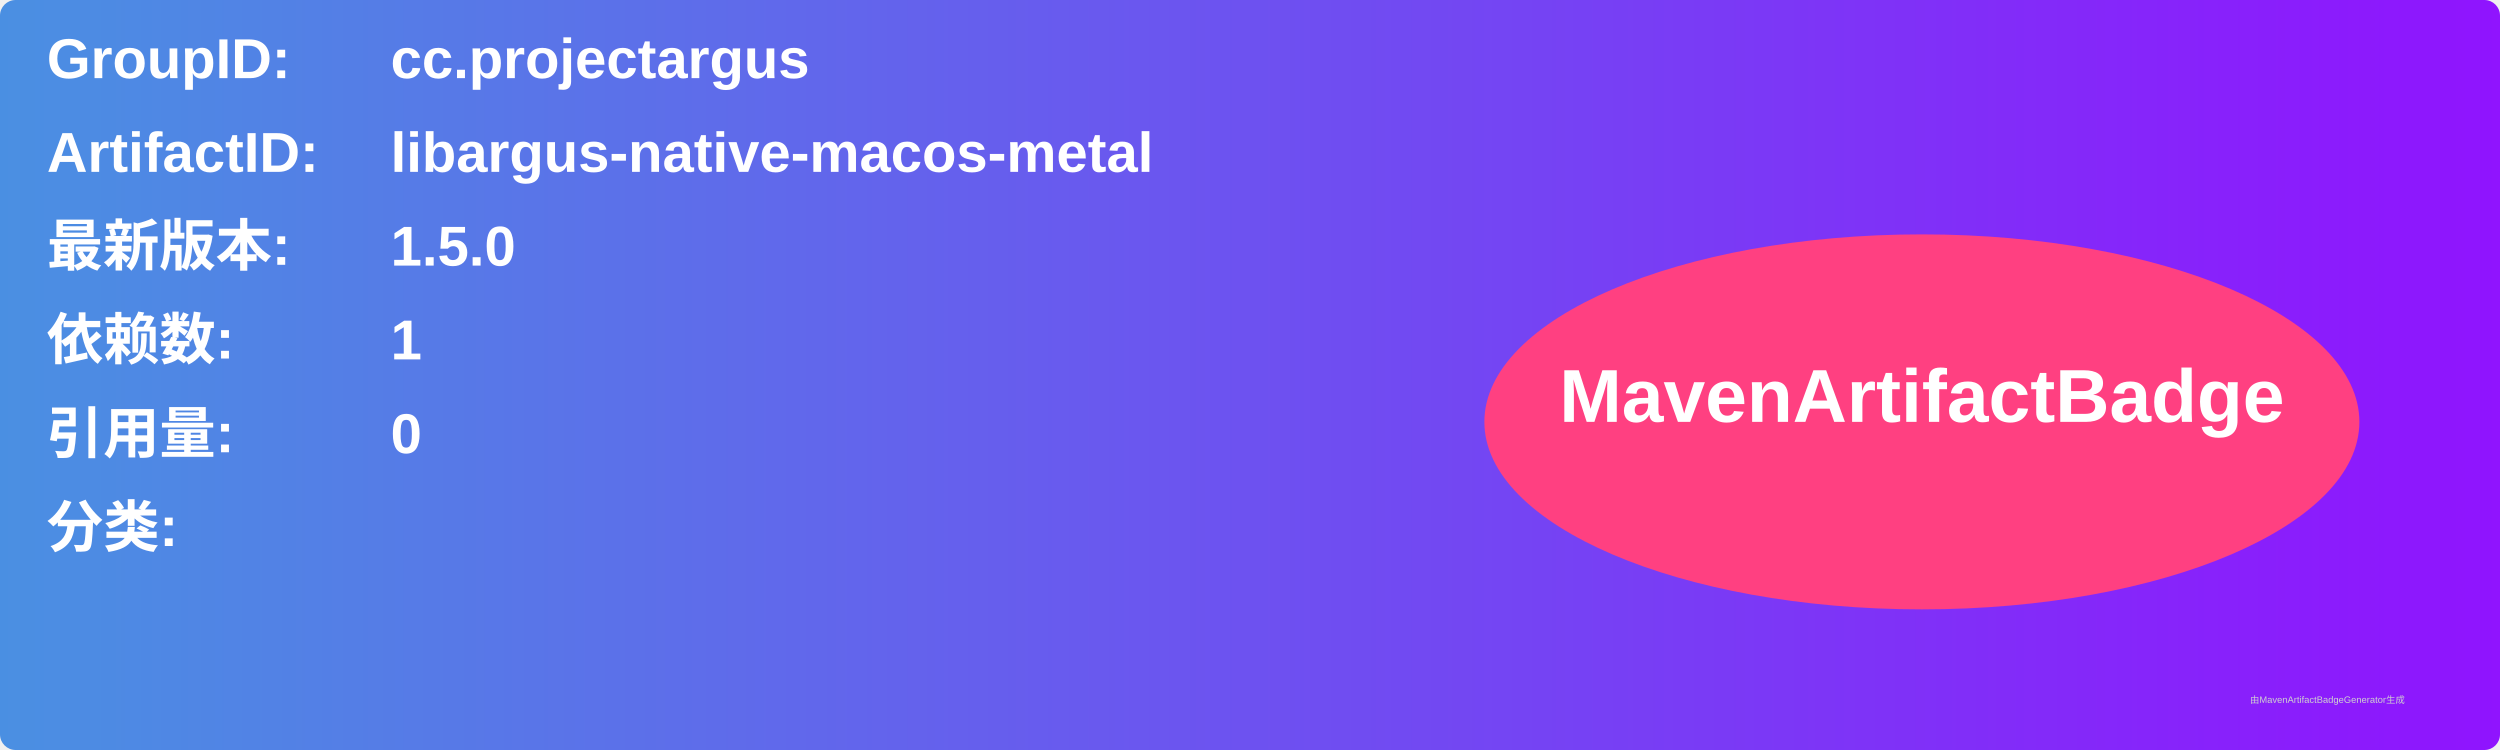
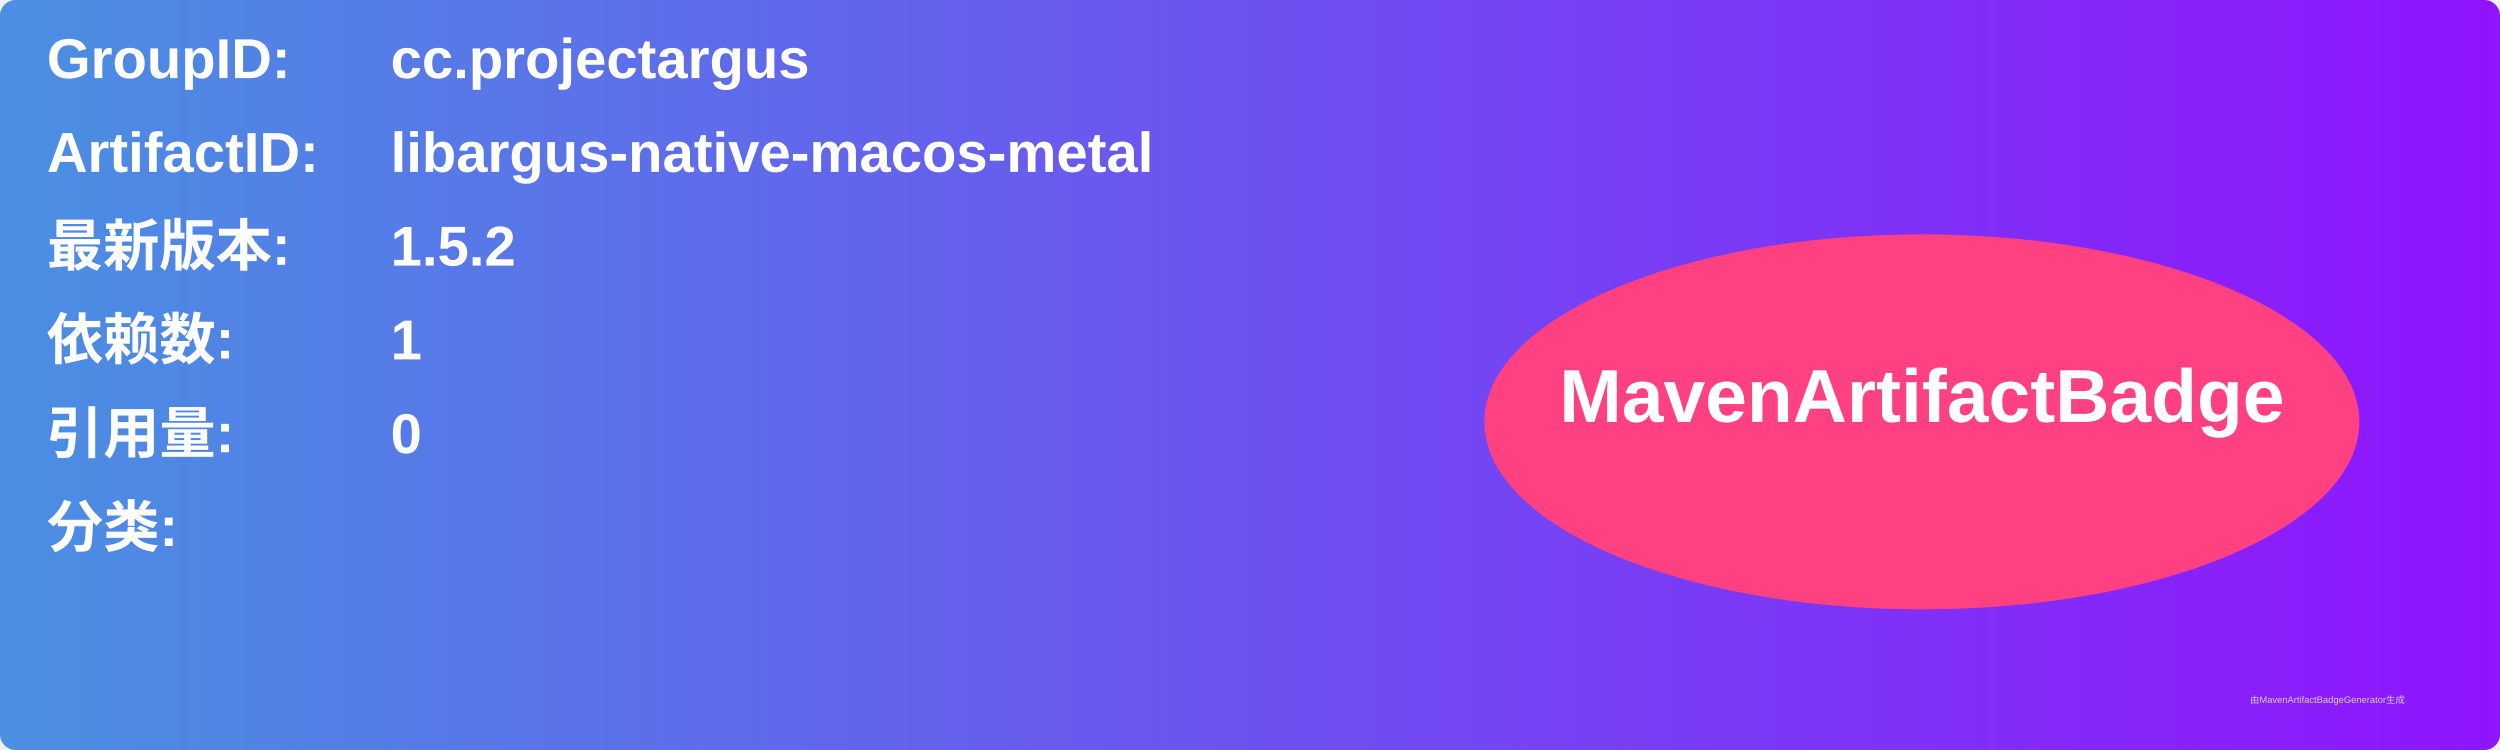
<svg xmlns="http://www.w3.org/2000/svg" width="800" height="240" viewBox="0 0 800 240">
  <linearGradient id="grad" x1="0%" y1="0%" x2="100%" y2="0%">
    <stop offset="0%" stop-color="#4a90e2" />
    <stop offset="100%" stop-color="#9013fe" />
  </linearGradient>
  <rect width="100%" height="100%" rx="5" ry="5" fill="url(#grad)" />
  <g transform="translate(15, 15)">
    <text x="0" y="10" font-family="Arial" font-size="18" fill="white" font-weight="bold" width="260">GroupID:</text>
    <text x="110" y="10" font-family="Arial" font-size="18" fill="white" font-weight="bold" width="460">cc.projectargus</text>
    <text x="0" y="40" font-family="Arial" font-size="18" fill="white" font-weight="bold" width="260">ArtifactID:</text>
    <text x="110" y="40" font-family="Arial" font-size="18" fill="white" font-weight="bold" width="460">libargus-native-macos-metal</text>
    <text x="0" y="70" font-family="Arial" font-size="18" fill="white" font-weight="bold">最新版本:</text>
    <text x="110" y="70" font-family="Arial" font-size="18" fill="white" font-weight="bold">
-       <tspan font-weight="bold">1.5.0</tspan>
+       <tspan font-weight="bold">1.5.2</tspan>
    </text>
    <text x="0" y="100" font-family="Arial" font-size="18" fill="white" font-weight="bold">依赖数: </text>
    <text x="110" y="100" font-family="Arial" font-size="18" fill="white">
      <tspan font-weight="bold">1</tspan>
    </text>
    <text x="0" y="130" font-family="Arial" font-size="18" fill="white" font-weight="bold">引用量: </text>
    <text x="110" y="130" font-family="Arial" font-size="18" fill="white">
      <tspan font-weight="bold">0</tspan>
    </text>
    <text x="0" y="160" font-family="Arial" font-size="18" fill="white" font-weight="bold">分类:</text>
    <text x="10" y="190" font-family="Arial" font-size="10" fill="white">
      <tspan font-weight="bold" />
    </text>
    <ellipse cx="600" cy="120" rx="140" ry="60" fill="#ff4081" />
    <text x="600" y="120" text-anchor="middle" font-family="Arial" font-size="24" fill="white" font-weight="bold">MavenArtifactBadge</text>
  </g>
  <text x="720" y="225" font-family="Arial" font-size="3" fill="#d0d0d0">由MavenArtifactBadgeGenerator生成</text>
</svg>
